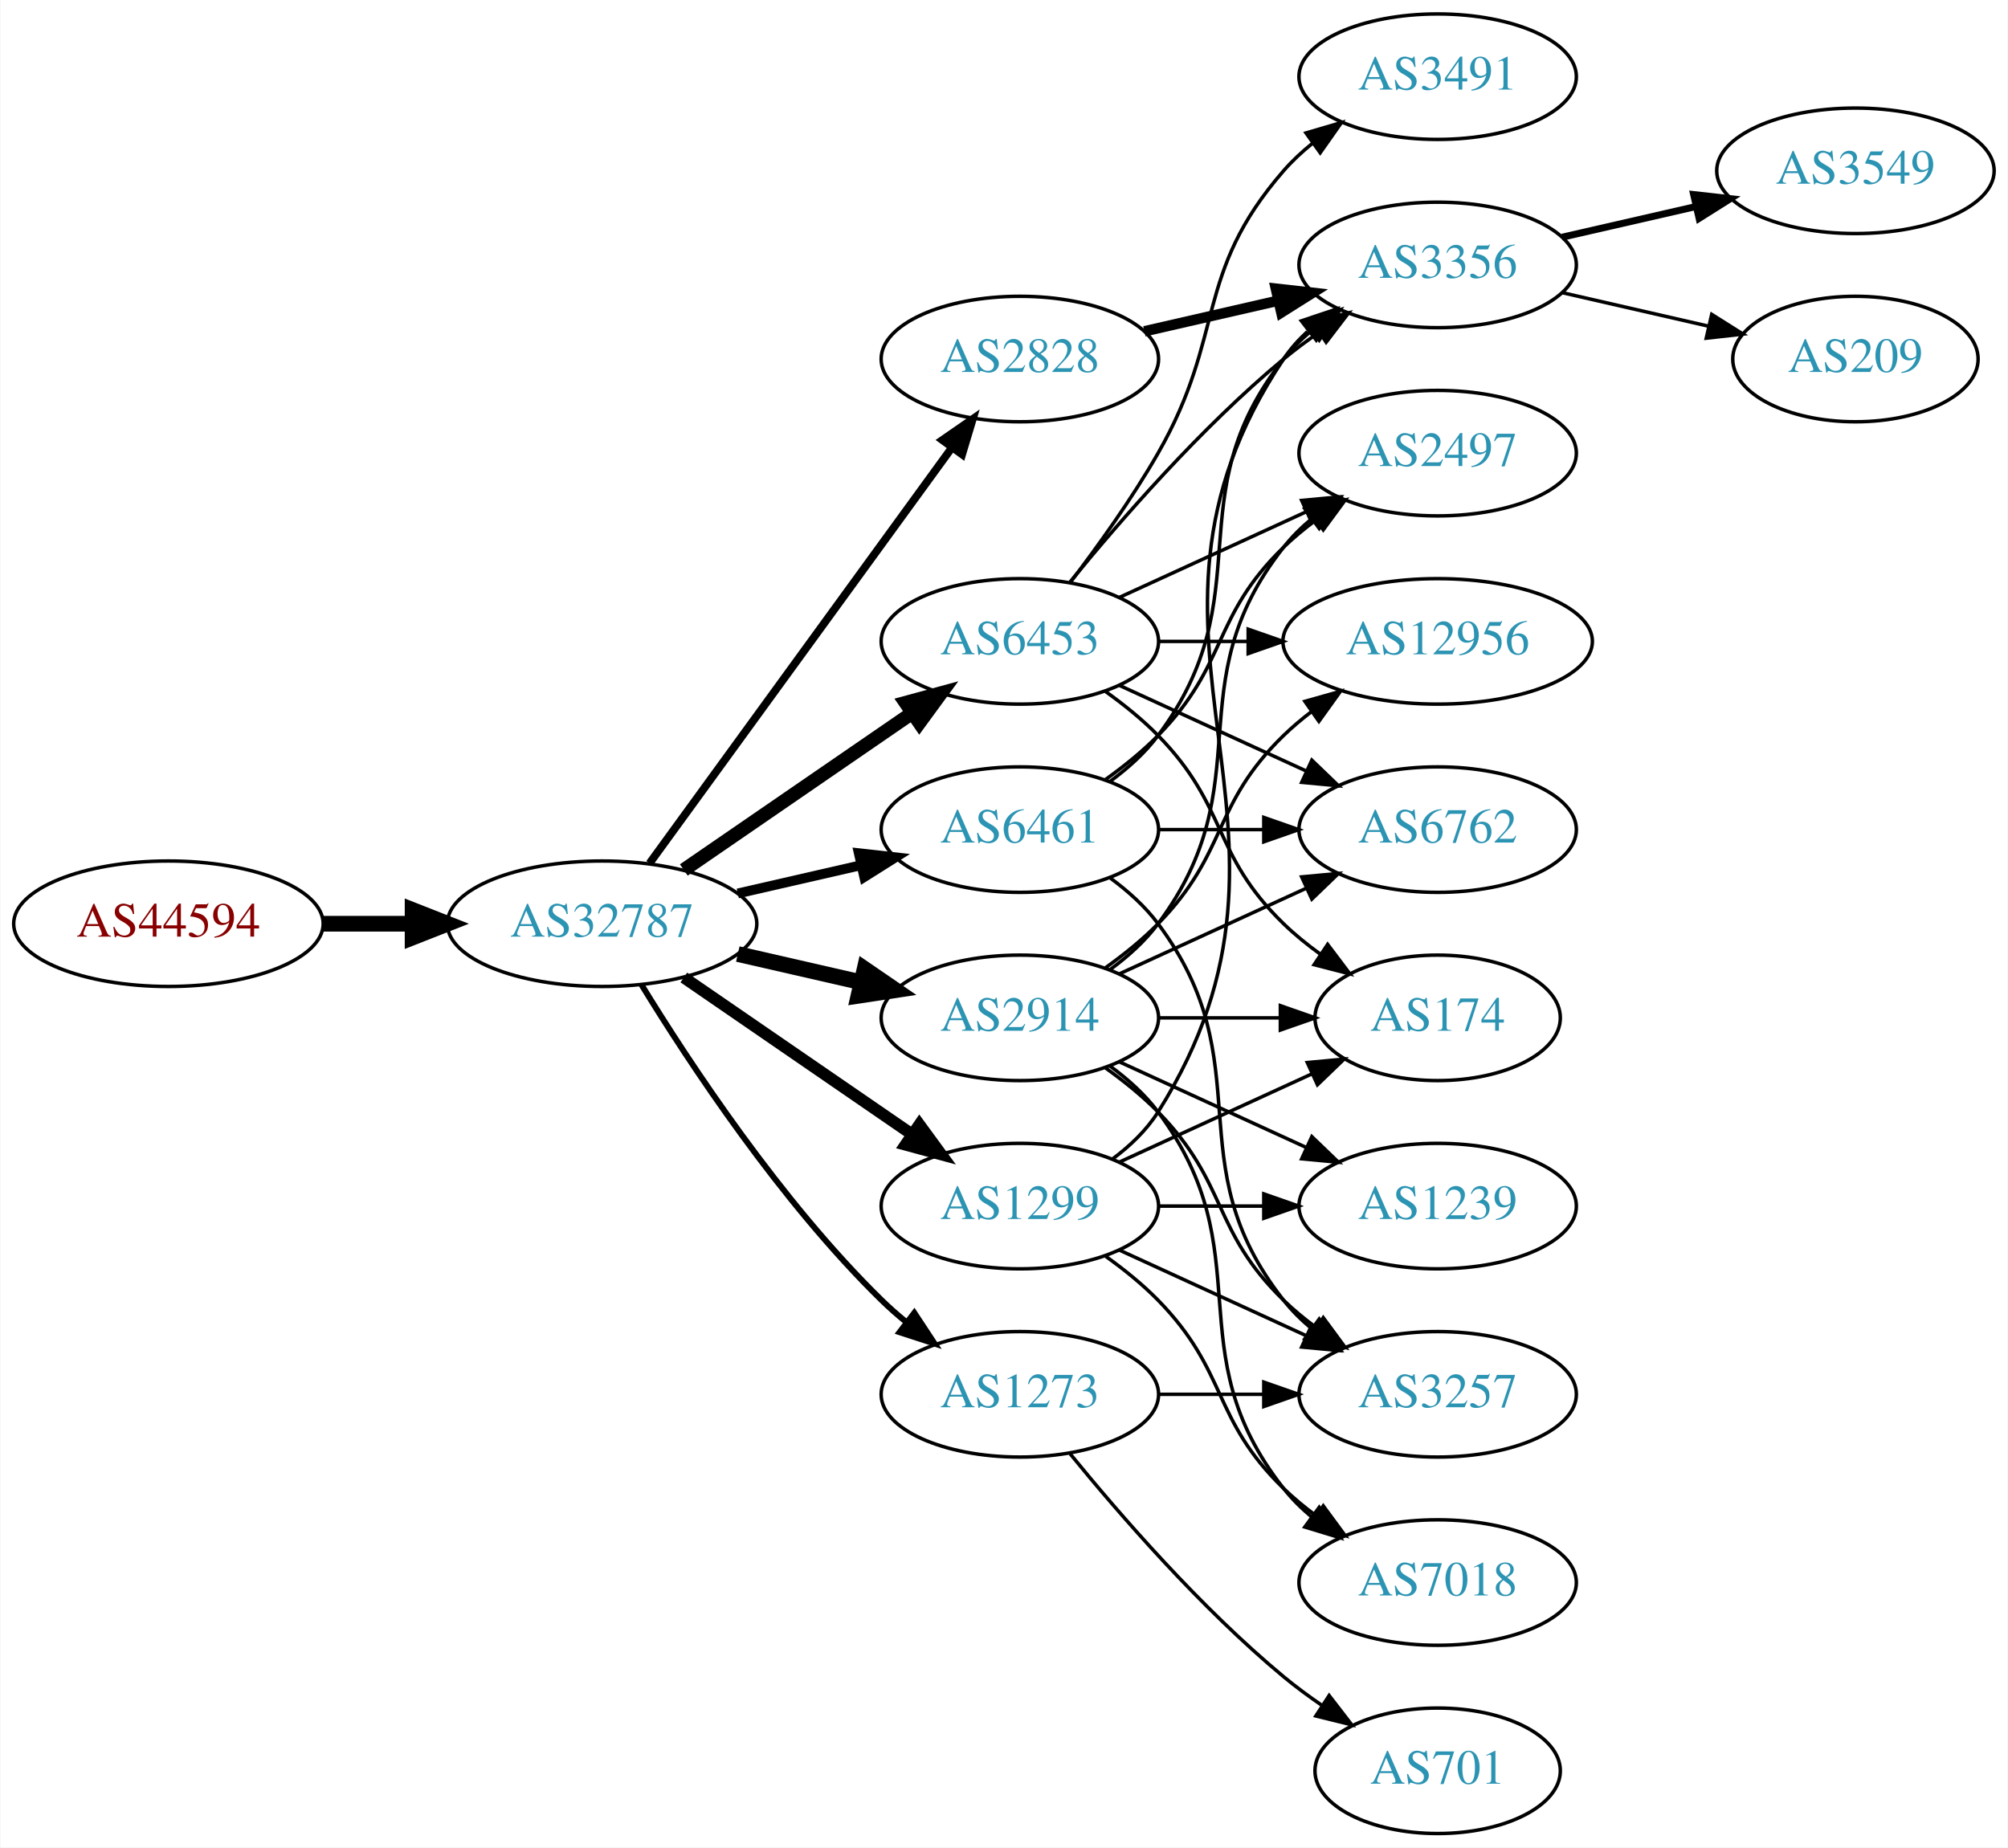
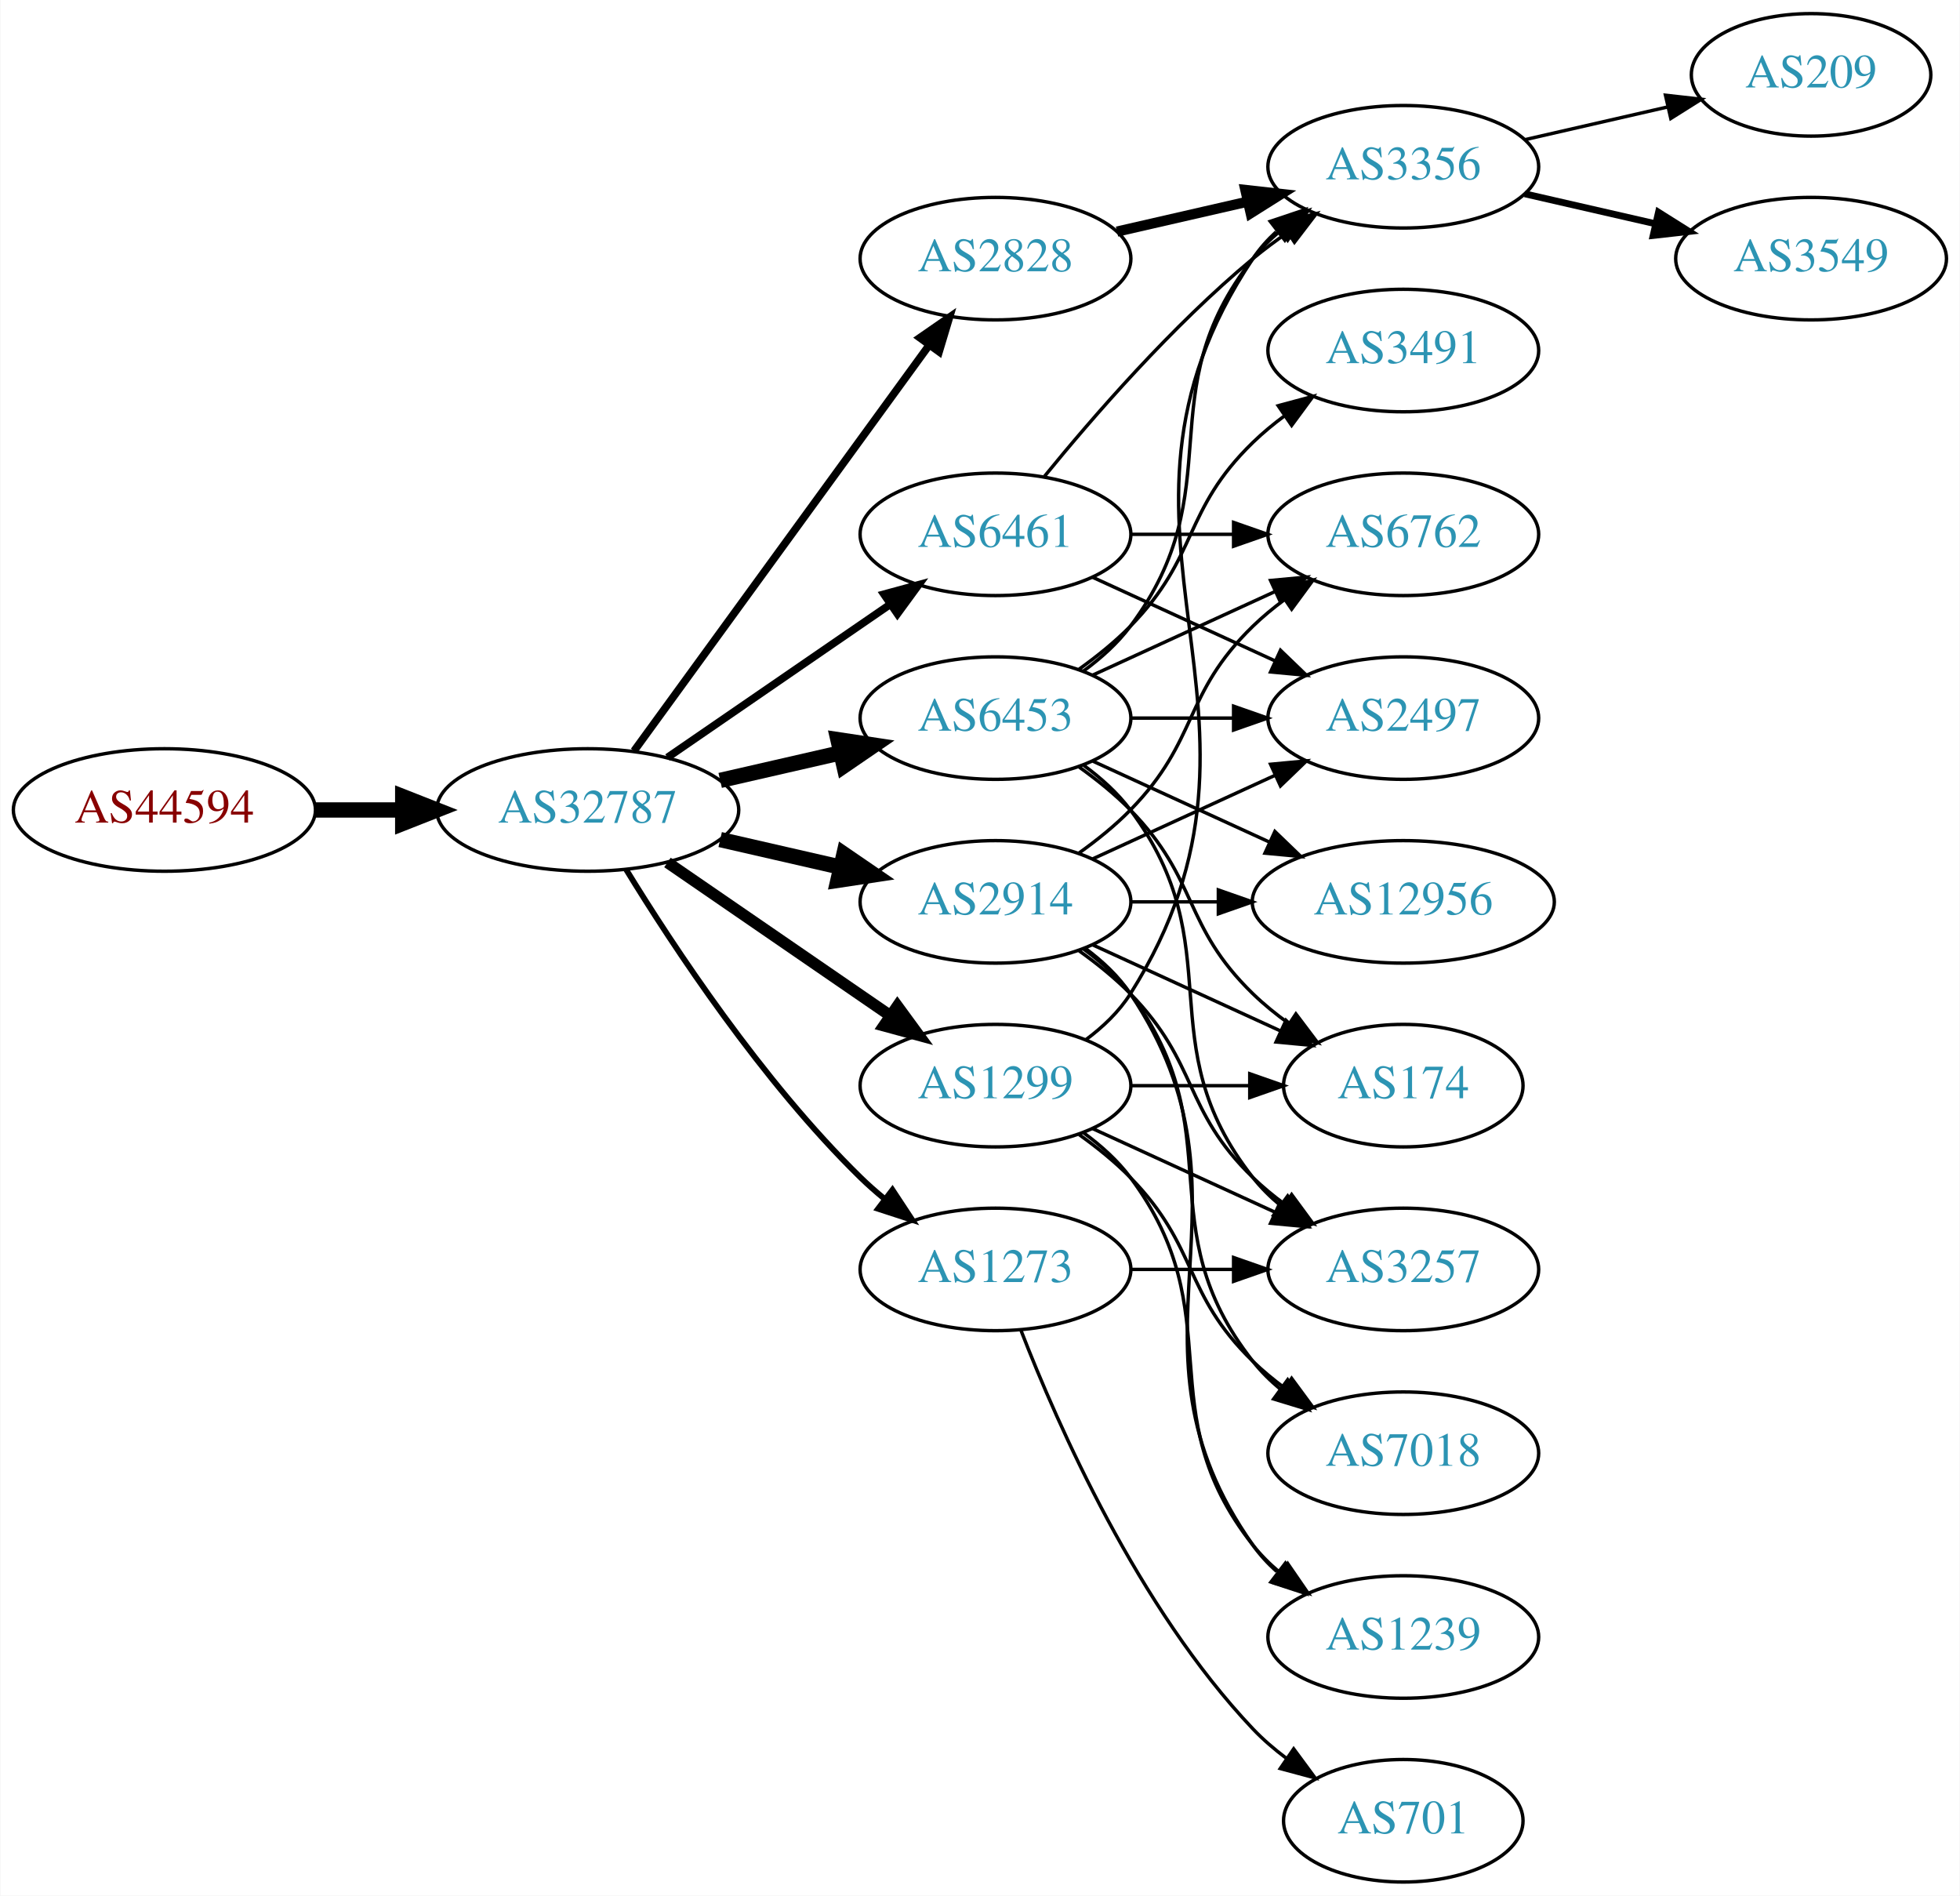
- <svg xmlns="http://www.w3.org/2000/svg" xmlns:xlink="http://www.w3.org/1999/xlink" width="576pt" height="530pt" viewBox="0.00 0.00 575.76 530.00">
-   <g id="graph0" class="graph" transform="scale(1 1) rotate(0) translate(4 526)">
-     <polygon fill="white" stroke="none" points="-4,4 -4,-526 571.762,-526 571.762,4 -4,4" />
+ <svg xmlns="http://www.w3.org/2000/svg" xmlns:xlink="http://www.w3.org/1999/xlink" width="576pt" height="557pt" viewBox="0.00 0.00 575.76 557.00">
+   <g id="graph0" class="graph" transform="scale(1 1) rotate(0) translate(4 553)">
+     <polygon fill="white" stroke="none" points="-4,4 -4,-553 571.762,-553 571.762,4 -4,4" />
    <g id="node1" class="node">
      <g id="a_node1">
        <a xlink:href="/asn/44594" xlink:title="AS44594 ~ Austrian Airlines AG [AT]">
-           <ellipse fill="#ffffff" stroke="black" cx="44.196" cy="-261" rx="44.393" ry="18" />
-           <text text-anchor="middle" x="44.196" y="-257.3" font-family="Times,serif" font-size="14.00" fill="#880000">AS44594</text>
+           <ellipse fill="#ffffff" stroke="black" cx="44.196" cy="-315" rx="44.393" ry="18" />
+           <text text-anchor="middle" x="44.196" y="-311.3" font-family="Times,serif" font-size="14.00" fill="#880000">AS44594</text>
        </a>
      </g>
    </g>
    <g id="node2" class="node">
      <g id="a_node2">
        <a xlink:href="/asn/32787" xlink:title="AS32787 ~ Akamai Technologies, Inc. [US]">
-           <ellipse fill="#ffffff" stroke="black" cx="168.588" cy="-261" rx="44.393" ry="18" />
-           <text text-anchor="middle" x="168.588" y="-257.3" font-family="Times,serif" font-size="14.00" fill="#2c94b3">AS32787</text>
+           <ellipse fill="#ffffff" stroke="black" cx="168.588" cy="-315" rx="44.393" ry="18" />
+           <text text-anchor="middle" x="168.588" y="-311.3" font-family="Times,serif" font-size="14.00" fill="#2c94b3">AS32787</text>
        </a>
      </g>
    </g>
    <g id="edge1" class="edge">
-       <path fill="none" stroke="black" stroke-width="4.5" d="M88.692,-261C96.898,-261 105.569,-261 114.041,-261" />
-       <polygon fill="black" stroke="black" stroke-width="4.5" points="114.233,-264.938 124.233,-261 114.233,-257.063 114.233,-264.938" />
+       <path fill="none" stroke="black" stroke-width="4.5" d="M88.692,-315C96.898,-315 105.569,-315 114.041,-315" />
+       <polygon fill="black" stroke="black" stroke-width="4.5" points="114.233,-318.938 124.233,-315 114.233,-311.063 114.233,-318.938" />
    </g>
    <g id="node3" class="node">
      <g id="a_node3">
-         <a xlink:href="/asn/2828" xlink:title="AS2828 ~ XO-AS15 [US]">
-           <ellipse fill="#ffffff" stroke="black" cx="288.431" cy="-423" rx="39.794" ry="18" />
-           <text text-anchor="middle" x="288.431" y="-419.3" font-family="Times,serif" font-size="14.00" fill="#2c94b3">AS2828</text>
+         <a xlink:href="/asn/2914" xlink:title="AS2914 ~ NTT America, Inc. [US]">
+           <ellipse fill="#ffffff" stroke="black" cx="288.431" cy="-288" rx="39.794" ry="18" />
+           <text text-anchor="middle" x="288.431" y="-284.3" font-family="Times,serif" font-size="14.00" fill="#2c94b3">AS2914</text>
        </a>
      </g>
    </g>
    <g id="edge2" class="edge">
-       <path fill="none" stroke="black" stroke-width="2.25" d="M182.199,-278.337C203.02,-306.96 244.683,-364.233 268.871,-397.486" />
-       <polygon fill="black" stroke="black" stroke-width="2.25" points="266.197,-399.76 274.91,-405.788 271.858,-395.642 266.197,-399.76" />
+       <path fill="none" stroke="black" stroke-width="4.5" d="M207.523,-306.308C218.764,-303.733 231.176,-300.889 242.799,-298.226" />
+       <polygon fill="black" stroke="black" stroke-width="4.5" points="243.893,-302.015 252.761,-295.943 242.134,-294.339 243.893,-302.015" />
    </g>
    <g id="node4" class="node">
      <g id="a_node4">
-         <a xlink:href="/asn/2914" xlink:title="AS2914 ~ NTT America, Inc. [US]">
-           <ellipse fill="#ffffff" stroke="black" cx="288.431" cy="-234" rx="39.794" ry="18" />
-           <text text-anchor="middle" x="288.431" y="-230.3" font-family="Times,serif" font-size="14.00" fill="#2c94b3">AS2914</text>
-         </a>
-       </g>
-     </g>
-     <g id="edge3" class="edge">
-       <path fill="none" stroke="black" stroke-width="4.5" d="M207.523,-252.308C218.764,-249.733 231.176,-246.889 242.799,-244.226" />
-       <polygon fill="black" stroke="black" stroke-width="4.5" points="243.893,-248.015 252.761,-241.943 242.134,-240.339 243.893,-248.015" />
-     </g>
-     <g id="node5" class="node">
-       <g id="a_node5">
-         <a xlink:href="/asn/6461" xlink:title="AS6461 ~ Zayo Bandwidth [US]">
-           <ellipse fill="#ffffff" stroke="black" cx="288.431" cy="-288" rx="39.794" ry="18" />
-           <text text-anchor="middle" x="288.431" y="-284.3" font-family="Times,serif" font-size="14.00" fill="#2c94b3">AS6461</text>
-         </a>
-       </g>
-     </g>
-     <g id="edge4" class="edge">
-       <path fill="none" stroke="black" stroke-width="2.812" d="M207.523,-269.692C218.764,-272.267 231.176,-275.111 242.799,-277.774" />
-       <polygon fill="black" stroke="black" stroke-width="2.812" points="242.232,-281.235 252.761,-280.057 243.795,-274.412 242.232,-281.235" />
-     </g>
-     <g id="node6" class="node">
-       <g id="a_node6">
-         <a xlink:href="/asn/1299" xlink:title="AS1299 ~ Telia Carrier [EU]">
-           <ellipse fill="#ffffff" stroke="black" cx="288.431" cy="-180" rx="39.794" ry="18" />
-           <text text-anchor="middle" x="288.431" y="-176.3" font-family="Times,serif" font-size="14.00" fill="#2c94b3">AS1299</text>
-         </a>
-       </g>
-     </g>
-     <g id="edge5" class="edge">
-       <path fill="none" stroke="black" stroke-width="3.375" d="M192.031,-245.574C210.612,-232.802 237.173,-214.545 257.553,-200.537" />
-       <polygon fill="black" stroke="black" stroke-width="3.375" points="259.609,-203.371 265.867,-194.822 255.643,-197.602 259.609,-203.371" />
-     </g>
-     <g id="node7" class="node">
-       <g id="a_node7">
        <a xlink:href="/asn/6453" xlink:title="AS6453 ~ TATA COMMUNICATIONS (AMERICA) INC [US]">
          <ellipse fill="#ffffff" stroke="black" cx="288.431" cy="-342" rx="39.794" ry="18" />
          <text text-anchor="middle" x="288.431" y="-338.3" font-family="Times,serif" font-size="14.00" fill="#2c94b3">AS6453</text>
        </a>
      </g>
    </g>
+     <g id="edge3" class="edge">
+       <path fill="none" stroke="black" stroke-width="4.5" d="M207.523,-323.692C218.764,-326.267 231.176,-329.111 242.799,-331.774" />
+       <polygon fill="black" stroke="black" stroke-width="4.5" points="242.134,-335.661 252.761,-334.057 243.893,-327.985 242.134,-335.661" />
+     </g>
+     <g id="node5" class="node">
+       <g id="a_node5">
+         <a xlink:href="/asn/2828" xlink:title="AS2828 ~ XO-AS15 [US]">
+           <ellipse fill="#ffffff" stroke="black" cx="288.431" cy="-477" rx="39.794" ry="18" />
+           <text text-anchor="middle" x="288.431" y="-473.3" font-family="Times,serif" font-size="14.00" fill="#2c94b3">AS2828</text>
+         </a>
+       </g>
+     </g>
+     <g id="edge4" class="edge">
+       <path fill="none" stroke="black" stroke-width="2.25" d="M182.199,-332.337C203.02,-360.96 244.683,-418.233 268.871,-451.486" />
+       <polygon fill="black" stroke="black" stroke-width="2.25" points="266.197,-453.76 274.91,-459.788 271.858,-449.642 266.197,-453.76" />
+     </g>
+     <g id="node6" class="node">
+       <g id="a_node6">
+         <a xlink:href="/asn/6461" xlink:title="AS6461 ~ Zayo Bandwidth [US]">
+           <ellipse fill="#ffffff" stroke="black" cx="288.431" cy="-396" rx="39.794" ry="18" />
+           <text text-anchor="middle" x="288.431" y="-392.3" font-family="Times,serif" font-size="14.00" fill="#2c94b3">AS6461</text>
+         </a>
+       </g>
+     </g>
+     <g id="edge5" class="edge">
+       <path fill="none" stroke="black" stroke-width="2.25" d="M192.031,-330.426C210.612,-343.198 237.173,-361.455 257.553,-375.463" />
+       <polygon fill="black" stroke="black" stroke-width="2.25" points="255.643,-378.398 265.867,-381.178 259.609,-372.629 255.643,-378.398" />
+     </g>
+     <g id="node7" class="node">
+       <g id="a_node7">
+         <a xlink:href="/asn/1299" xlink:title="AS1299 ~ Telia Carrier [EU]">
+           <ellipse fill="#ffffff" stroke="black" cx="288.431" cy="-234" rx="39.794" ry="18" />
+           <text text-anchor="middle" x="288.431" y="-230.3" font-family="Times,serif" font-size="14.00" fill="#2c94b3">AS1299</text>
+         </a>
+       </g>
+     </g>
    <g id="edge6" class="edge">
-       <path fill="none" stroke="black" stroke-width="3.938" d="M192.031,-276.426C210.612,-289.198 237.173,-307.455 257.553,-321.463" />
-       <polygon fill="black" stroke="black" stroke-width="3.938" points="255.643,-324.398 265.867,-327.178 259.609,-318.629 255.643,-324.398" />
+       <path fill="none" stroke="black" stroke-width="3.375" d="M192.031,-299.574C210.612,-286.802 237.173,-268.545 257.553,-254.537" />
+       <polygon fill="black" stroke="black" stroke-width="3.375" points="259.609,-257.371 265.867,-248.822 255.643,-251.602 259.609,-257.371" />
    </g>
    <g id="node8" class="node">
      <g id="a_node8">
        <a xlink:href="/asn/1273" xlink:title="AS1273 ~ Vodafone Group PLC [EU]">
-           <ellipse fill="#ffffff" stroke="black" cx="288.431" cy="-126" rx="39.794" ry="18" />
-           <text text-anchor="middle" x="288.431" y="-122.3" font-family="Times,serif" font-size="14.00" fill="#2c94b3">AS1273</text>
+           <ellipse fill="#ffffff" stroke="black" cx="288.431" cy="-180" rx="39.794" ry="18" />
+           <text text-anchor="middle" x="288.431" y="-176.3" font-family="Times,serif" font-size="14.00" fill="#2c94b3">AS1273</text>
        </a>
      </g>
    </g>
    <g id="edge7" class="edge">
-       <path fill="none" stroke="black" stroke-width="1.688" d="M179.854,-243.56C193.662,-221.009 219.851,-181.278 248.784,-153 250.924,-150.908 253.242,-148.863 255.642,-146.894" />
-       <polygon fill="black" stroke="black" stroke-width="1.688" points="258.152,-149.382 263.983,-140.536 253.908,-143.815 258.152,-149.382" />
-     </g>
-     <g id="node16" class="node">
-       <g id="a_node16">
-         <a xlink:href="/asn/3356" xlink:title="AS3356 ~ Level 3 Parent, LLC [US]">
-           <ellipse fill="#ffffff" stroke="black" cx="408.273" cy="-450" rx="39.794" ry="18" />
-           <text text-anchor="middle" x="408.273" y="-446.3" font-family="Times,serif" font-size="14.00" fill="#2c94b3">AS3356</text>
-         </a>
-       </g>
-     </g>
-     <g id="edge24" class="edge">
-       <path fill="none" stroke="black" stroke-width="3" d="M324.15,-430.955C336.15,-433.704 349.771,-436.825 362.463,-439.733" />
-       <polygon fill="black" stroke="black" stroke-width="3" points="361.866,-443.187 372.395,-442.009 363.429,-436.364 361.866,-443.187" />
+       <path fill="none" stroke="black" stroke-width="1.688" d="M179.854,-297.56C193.662,-275.009 219.851,-235.278 248.784,-207 250.924,-204.908 253.242,-202.863 255.642,-200.894" />
+       <polygon fill="black" stroke="black" stroke-width="1.688" points="258.152,-203.382 263.983,-194.536 253.908,-197.815 258.152,-203.382" />
    </g>
    <g id="node9" class="node">
      <g id="a_node9">
+         <a xlink:href="/asn/6762" xlink:title="AS6762 ~ TELECOM ITALIA SPARKLE S.p.A. [IT]">
+           <ellipse fill="#ffffff" stroke="black" cx="408.273" cy="-396" rx="39.794" ry="18" />
+           <text text-anchor="middle" x="408.273" y="-392.3" font-family="Times,serif" font-size="14.00" fill="#2c94b3">AS6762</text>
+         </a>
+       </g>
+     </g>
+     <g id="edge8" class="edge">
+       <path fill="none" stroke="black" d="M313.025,-302.389C318.281,-306.148 323.613,-310.437 328.077,-315 348.25,-335.617 343.384,-348.906 364.077,-369 366.922,-371.763 370.096,-374.386 373.396,-376.834" />
+       <polygon fill="black" stroke="black" points="371.513,-379.786 381.744,-382.538 375.462,-374.006 371.513,-379.786" />
+     </g>
+     <g id="node10" class="node">
+       <g id="a_node10">
+         <a xlink:href="/asn/2497" xlink:title="AS2497 ~ Internet Initiative Japan Inc. [JP]">
+           <ellipse fill="#ffffff" stroke="black" cx="408.273" cy="-342" rx="39.794" ry="18" />
+           <text text-anchor="middle" x="408.273" y="-338.3" font-family="Times,serif" font-size="14.00" fill="#2c94b3">AS2497</text>
+         </a>
+       </g>
+     </g>
+     <g id="edge9" class="edge">
+       <path fill="none" stroke="black" d="M317.06,-300.661C333.017,-307.973 353.287,-317.261 370.57,-325.181" />
+       <polygon fill="black" stroke="black" points="369.269,-328.435 379.818,-329.419 372.185,-322.071 369.269,-328.435" />
+     </g>
+     <g id="node11" class="node">
+       <g id="a_node11">
+         <a xlink:href="/asn/3257" xlink:title="AS3257 ~ GTT [DE]">
+           <ellipse fill="#ffffff" stroke="black" cx="408.273" cy="-180" rx="39.794" ry="18" />
+           <text text-anchor="middle" x="408.273" y="-176.3" font-family="Times,serif" font-size="14.00" fill="#2c94b3">AS3257</text>
+         </a>
+       </g>
+     </g>
+     <g id="edge10" class="edge">
+       <path fill="none" stroke="black" d="M313.025,-273.611C318.281,-269.852 323.613,-265.563 328.077,-261 348.25,-240.383 343.384,-227.094 364.077,-207 366.922,-204.237 370.096,-201.614 373.396,-199.166" />
+       <polygon fill="black" stroke="black" points="375.462,-201.994 381.744,-193.462 371.513,-196.214 375.462,-201.994" />
+     </g>
+     <g id="node12" class="node">
+       <g id="a_node12">
        <a xlink:href="/asn/174" xlink:title="AS174 ~ Cogent Communications [US]">
          <ellipse fill="#ffffff" stroke="black" cx="408.273" cy="-234" rx="35.194" ry="18" />
          <text text-anchor="middle" x="408.273" y="-230.3" font-family="Times,serif" font-size="14.00" fill="#2c94b3">AS174</text>
        </a>
      </g>
    </g>
-     <g id="edge8" class="edge">
+     <g id="edge11" class="edge">
+       <path fill="none" stroke="black" d="M317.06,-275.339C333.476,-267.817 354.457,-258.202 372.054,-250.139" />
+       <polygon fill="black" stroke="black" points="373.799,-253.189 381.432,-245.842 370.883,-246.826 373.799,-253.189" />
+     </g>
+     <g id="node13" class="node">
+       <g id="a_node13">
+         <a xlink:href="/asn/7018" xlink:title="AS7018 ~ AT&amp;T Services, Inc. [US]">
+           <ellipse fill="#ffffff" stroke="black" cx="408.273" cy="-126" rx="39.794" ry="18" />
+           <text text-anchor="middle" x="408.273" y="-122.3" font-family="Times,serif" font-size="14.00" fill="#2c94b3">AS7018</text>
+         </a>
+       </g>
+     </g>
+     <g id="edge12" class="edge">
+       <path fill="none" stroke="black" d="M314.362,-274.118C319.438,-270.389 324.356,-265.984 328.077,-261 358.349,-220.458 332.779,-192.754 364.077,-153 366.402,-150.047 369.146,-147.33 372.105,-144.853" />
+       <polygon fill="black" stroke="black" points="374.298,-147.585 380.302,-138.855 370.165,-141.936 374.298,-147.585" />
+     </g>
+     <g id="node14" class="node">
+       <g id="a_node14">
+         <a xlink:href="/asn/1239" xlink:title="AS1239 ~ Sprint [US]">
+           <ellipse fill="#ffffff" stroke="black" cx="408.273" cy="-72" rx="39.794" ry="18" />
+           <text text-anchor="middle" x="408.273" y="-68.3" font-family="Times,serif" font-size="14.00" fill="#2c94b3">AS1239</text>
+         </a>
+       </g>
+     </g>
+     <g id="edge13" class="edge">
+       <path fill="none" stroke="black" d="M314.75,-274.393C319.806,-270.649 324.617,-266.169 328.077,-261 369.102,-199.706 321.498,-159.225 364.077,-99 366.068,-96.184 368.455,-93.599 371.071,-91.24" />
+       <polygon fill="black" stroke="black" points="373.624,-93.694 379.44,-84.838 369.371,-88.135 373.624,-93.694" />
+     </g>
+     <g id="node15" class="node">
+       <g id="a_node15">
+         <a xlink:href="/asn/12956" xlink:title="AS12956 ~ TELXIUS [ES]">
+           <ellipse fill="#ffffff" stroke="black" cx="408.273" cy="-288" rx="44.393" ry="18" />
+           <text text-anchor="middle" x="408.273" y="-284.3" font-family="Times,serif" font-size="14.00" fill="#2c94b3">AS12956</text>
+         </a>
+       </g>
+     </g>
+     <g id="edge14" class="edge">
+       <path fill="none" stroke="black" d="M328.343,-288C336.446,-288 345.121,-288 353.648,-288" />
+       <polygon fill="black" stroke="black" points="353.925,-291.5 363.925,-288 353.925,-284.5 353.925,-291.5" />
+     </g>
+     <g id="edge16" class="edge">
+       <path fill="none" stroke="black" d="M317.06,-354.661C333.017,-361.973 353.287,-371.261 370.57,-379.181" />
+       <polygon fill="black" stroke="black" points="369.269,-382.435 379.818,-383.419 372.185,-376.071 369.269,-382.435" />
+     </g>
+     <g id="edge21" class="edge">
+       <path fill="none" stroke="black" d="M328.343,-342C337.897,-342 348.246,-342 358.209,-342" />
+       <polygon fill="black" stroke="black" points="358.402,-345.5 368.402,-342 358.402,-338.5 358.402,-345.5" />
+     </g>
+     <g id="edge20" class="edge">
+       <path fill="none" stroke="black" d="M314.362,-328.118C319.438,-324.389 324.356,-319.984 328.077,-315 358.349,-274.458 332.779,-246.754 364.077,-207 366.402,-204.047 369.146,-201.33 372.105,-198.853" />
+       <polygon fill="black" stroke="black" points="374.298,-201.585 380.302,-192.855 370.165,-195.936 374.298,-201.585" />
+     </g>
+     <g id="edge18" class="edge">
+       <path fill="none" stroke="black" d="M313.025,-327.611C318.281,-323.852 323.613,-319.563 328.077,-315 348.25,-294.383 343.384,-281.094 364.077,-261 367.305,-257.866 370.956,-254.911 374.734,-252.188" />
+       <polygon fill="black" stroke="black" points="376.713,-255.075 383.094,-246.617 372.832,-249.25 376.713,-255.075" />
+     </g>
+     <g id="edge19" class="edge">
+       <path fill="none" stroke="black" d="M317.06,-329.339C332.557,-322.238 352.124,-313.272 369.071,-305.506" />
+       <polygon fill="black" stroke="black" points="370.54,-308.683 378.173,-301.335 367.624,-302.319 370.54,-308.683" />
+     </g>
+     <g id="node16" class="node">
+       <g id="a_node16">
+         <a xlink:href="/asn/3491" xlink:title="AS3491 ~ PCCW Global, Inc. [US]">
+           <ellipse fill="#ffffff" stroke="black" cx="408.273" cy="-450" rx="39.794" ry="18" />
+           <text text-anchor="middle" x="408.273" y="-446.3" font-family="Times,serif" font-size="14.00" fill="#2c94b3">AS3491</text>
+         </a>
+       </g>
+     </g>
+     <g id="edge15" class="edge">
+       <path fill="none" stroke="black" d="M313.025,-356.389C318.281,-360.148 323.613,-364.437 328.077,-369 348.25,-389.617 343.384,-402.906 364.077,-423 366.922,-425.763 370.096,-428.386 373.396,-430.834" />
+       <polygon fill="black" stroke="black" points="371.513,-433.786 381.744,-436.538 375.462,-428.006 371.513,-433.786" />
+     </g>
+     <g id="node17" class="node">
+       <g id="a_node17">
+         <a xlink:href="/asn/3356" xlink:title="AS3356 ~ Level 3 Parent, LLC [US]">
+           <ellipse fill="#ffffff" stroke="black" cx="408.273" cy="-504" rx="39.794" ry="18" />
+           <text text-anchor="middle" x="408.273" y="-500.3" font-family="Times,serif" font-size="14.00" fill="#2c94b3">AS3356</text>
+         </a>
+       </g>
+     </g>
+     <g id="edge17" class="edge">
+       <path fill="none" stroke="black" d="M314.362,-355.882C319.438,-359.611 324.356,-364.016 328.077,-369 358.349,-409.542 332.779,-437.246 364.077,-477 366.402,-479.953 369.146,-482.67 372.105,-485.147" />
+       <polygon fill="black" stroke="black" points="370.165,-488.064 380.302,-491.145 374.298,-482.415 370.165,-488.064" />
+     </g>
+     <g id="edge22" class="edge">
+       <path fill="none" stroke="black" stroke-width="3" d="M324.15,-484.955C336.15,-487.704 349.771,-490.825 362.463,-493.733" />
+       <polygon fill="black" stroke="black" stroke-width="3" points="361.866,-497.187 372.395,-496.009 363.429,-490.364 361.866,-497.187" />
+     </g>
+     <g id="edge33" class="edge">
+       <path fill="none" stroke="black" d="M328.343,-396C337.897,-396 348.246,-396 358.209,-396" />
+       <polygon fill="black" stroke="black" points="358.402,-399.5 368.402,-396 358.402,-392.5 358.402,-399.5" />
+     </g>
+     <g id="edge34" class="edge">
+       <path fill="none" stroke="black" d="M317.06,-383.339C333.017,-376.027 353.287,-366.739 370.57,-358.819" />
+       <polygon fill="black" stroke="black" points="372.185,-361.929 379.818,-354.581 369.269,-355.565 372.185,-361.929" />
+     </g>
+     <g id="edge32" class="edge">
+       <path fill="none" stroke="black" d="M302.85,-413.065C316.964,-430.375 340.379,-457.345 364.077,-477 367.294,-479.668 370.794,-482.27 374.365,-484.741" />
+       <polygon fill="black" stroke="black" points="372.442,-487.666 382.721,-490.236 376.288,-481.817 372.442,-487.666" />
+     </g>
+     <g id="edge25" class="edge">
+       <path fill="none" stroke="black" d="M317.06,-221.339C333.017,-214.027 353.287,-204.739 370.57,-196.819" />
+       <polygon fill="black" stroke="black" points="372.185,-199.929 379.818,-192.581 369.269,-193.565 372.185,-199.929" />
+     </g>
+     <g id="edge27" class="edge">
      <path fill="none" stroke="black" d="M328.343,-234C339.43,-234 351.59,-234 362.972,-234" />
      <polygon fill="black" stroke="black" points="363.154,-237.5 373.154,-234 363.154,-230.5 363.154,-237.5" />
    </g>
-     <g id="node10" class="node">
-       <g id="a_node10">
-         <a xlink:href="/asn/7018" xlink:title="AS7018 ~ AT&amp;T Services, Inc. [US]">
-           <ellipse fill="#ffffff" stroke="black" cx="408.273" cy="-72" rx="39.794" ry="18" />
-           <text text-anchor="middle" x="408.273" y="-68.3" font-family="Times,serif" font-size="14.00" fill="#2c94b3">AS7018</text>
-         </a>
-       </g>
-     </g>
-     <g id="edge9" class="edge">
+     <g id="edge28" class="edge">
+       <path fill="none" stroke="black" d="M313.025,-219.611C318.281,-215.852 323.613,-211.563 328.077,-207 348.25,-186.383 343.384,-173.094 364.077,-153 366.922,-150.237 370.096,-147.614 373.396,-145.166" />
+       <polygon fill="black" stroke="black" points="375.462,-147.994 381.744,-139.462 371.513,-142.214 375.462,-147.994" />
+     </g>
+     <g id="edge29" class="edge">
      <path fill="none" stroke="black" d="M314.362,-220.118C319.438,-216.389 324.356,-211.984 328.077,-207 358.349,-166.458 332.779,-138.754 364.077,-99 366.402,-96.047 369.146,-93.33 372.105,-90.853" />
      <polygon fill="black" stroke="black" points="374.298,-93.585 380.302,-84.855 370.165,-87.936 374.298,-93.585" />
    </g>
-     <g id="node11" class="node">
-       <g id="a_node11">
-         <a xlink:href="/asn/6762" xlink:title="AS6762 ~ TELECOM ITALIA SPARKLE S.p.A. [IT]">
-           <ellipse fill="#ffffff" stroke="black" cx="408.273" cy="-288" rx="39.794" ry="18" />
-           <text text-anchor="middle" x="408.273" y="-284.3" font-family="Times,serif" font-size="14.00" fill="#2c94b3">AS6762</text>
-         </a>
-       </g>
-     </g>
-     <g id="edge10" class="edge">
-       <path fill="none" stroke="black" d="M317.06,-246.661C333.017,-253.973 353.287,-263.261 370.57,-271.181" />
-       <polygon fill="black" stroke="black" points="369.269,-274.435 379.818,-275.419 372.185,-268.071 369.269,-274.435" />
-     </g>
-     <g id="node12" class="node">
-       <g id="a_node12">
-         <a xlink:href="/asn/2497" xlink:title="AS2497 ~ Internet Initiative Japan Inc. [JP]">
-           <ellipse fill="#ffffff" stroke="black" cx="408.273" cy="-396" rx="39.794" ry="18" />
-           <text text-anchor="middle" x="408.273" y="-392.3" font-family="Times,serif" font-size="14.00" fill="#2c94b3">AS2497</text>
-         </a>
-       </g>
-     </g>
-     <g id="edge11" class="edge">
-       <path fill="none" stroke="black" d="M314.362,-247.882C319.438,-251.611 324.356,-256.016 328.077,-261 358.349,-301.542 332.779,-329.246 364.077,-369 366.402,-371.953 369.146,-374.67 372.105,-377.147" />
-       <polygon fill="black" stroke="black" points="370.165,-380.064 380.302,-383.145 374.298,-374.415 370.165,-380.064" />
-     </g>
-     <g id="node13" class="node">
-       <g id="a_node13">
-         <a xlink:href="/asn/12956" xlink:title="AS12956 ~ TELXIUS [ES]">
-           <ellipse fill="#ffffff" stroke="black" cx="408.273" cy="-342" rx="44.393" ry="18" />
-           <text text-anchor="middle" x="408.273" y="-338.3" font-family="Times,serif" font-size="14.00" fill="#2c94b3">AS12956</text>
-         </a>
-       </g>
-     </g>
-     <g id="edge12" class="edge">
-       <path fill="none" stroke="black" d="M313.025,-248.389C318.281,-252.148 323.613,-256.437 328.077,-261 348.25,-281.617 343.384,-294.906 364.077,-315 366.564,-317.414 369.301,-319.722 372.154,-321.9" />
-       <polygon fill="black" stroke="black" points="370.192,-324.798 380.39,-327.671 374.209,-319.066 370.192,-324.798" />
-     </g>
-     <g id="node14" class="node">
-       <g id="a_node14">
-         <a xlink:href="/asn/3257" xlink:title="AS3257 ~ GTT [DE]">
-           <ellipse fill="#ffffff" stroke="black" cx="408.273" cy="-126" rx="39.794" ry="18" />
-           <text text-anchor="middle" x="408.273" y="-122.3" font-family="Times,serif" font-size="14.00" fill="#2c94b3">AS3257</text>
-         </a>
-       </g>
-     </g>
-     <g id="edge13" class="edge">
-       <path fill="none" stroke="black" d="M313.025,-219.611C318.281,-215.852 323.613,-211.563 328.077,-207 348.25,-186.383 343.384,-173.094 364.077,-153 366.922,-150.237 370.096,-147.614 373.396,-145.166" />
-       <polygon fill="black" stroke="black" points="375.462,-147.994 381.744,-139.462 371.513,-142.214 375.462,-147.994" />
-     </g>
-     <g id="node15" class="node">
-       <g id="a_node15">
-         <a xlink:href="/asn/1239" xlink:title="AS1239 ~ Sprint [US]">
-           <ellipse fill="#ffffff" stroke="black" cx="408.273" cy="-180" rx="39.794" ry="18" />
-           <text text-anchor="middle" x="408.273" y="-176.3" font-family="Times,serif" font-size="14.00" fill="#2c94b3">AS1239</text>
-         </a>
-       </g>
-     </g>
-     <g id="edge14" class="edge">
-       <path fill="none" stroke="black" d="M317.06,-221.339C333.017,-214.027 353.287,-204.739 370.57,-196.819" />
-       <polygon fill="black" stroke="black" points="372.185,-199.929 379.818,-192.581 369.269,-193.565 372.185,-199.929" />
-     </g>
-     <g id="edge16" class="edge">
-       <path fill="none" stroke="black" d="M328.343,-288C337.897,-288 348.246,-288 358.209,-288" />
-       <polygon fill="black" stroke="black" points="358.402,-291.5 368.402,-288 358.402,-284.5 358.402,-291.5" />
-     </g>
-     <g id="edge18" class="edge">
-       <path fill="none" stroke="black" d="M313.025,-302.389C318.281,-306.148 323.613,-310.437 328.077,-315 348.25,-335.617 343.384,-348.906 364.077,-369 366.922,-371.763 370.096,-374.386 373.396,-376.834" />
-       <polygon fill="black" stroke="black" points="371.513,-379.786 381.744,-382.538 375.462,-374.006 371.513,-379.786" />
-     </g>
-     <g id="edge17" class="edge">
-       <path fill="none" stroke="black" d="M314.362,-274.118C319.438,-270.389 324.356,-265.984 328.077,-261 358.349,-220.458 332.779,-192.754 364.077,-153 366.402,-150.047 369.146,-147.33 372.105,-144.853" />
-       <polygon fill="black" stroke="black" points="374.298,-147.585 380.302,-138.855 370.165,-141.936 374.298,-147.585" />
-     </g>
-     <g id="edge15" class="edge">
-       <path fill="none" stroke="black" d="M314.362,-301.882C319.438,-305.611 324.356,-310.016 328.077,-315 358.349,-355.542 332.779,-383.246 364.077,-423 366.402,-425.953 369.146,-428.67 372.105,-431.147" />
-       <polygon fill="black" stroke="black" points="370.165,-434.064 380.302,-437.145 374.298,-428.415 370.165,-434.064" />
-     </g>
-     <g id="edge22" class="edge">
-       <path fill="none" stroke="black" d="M317.06,-192.661C333.476,-200.183 354.457,-209.798 372.054,-217.861" />
-       <polygon fill="black" stroke="black" points="370.883,-221.174 381.432,-222.158 373.799,-214.811 370.883,-221.174" />
-     </g>
-     <g id="edge20" class="edge">
-       <path fill="none" stroke="black" d="M313.025,-165.611C318.281,-161.852 323.613,-157.563 328.077,-153 348.25,-132.383 343.384,-119.094 364.077,-99 366.922,-96.237 370.096,-93.614 373.396,-91.166" />
-       <polygon fill="black" stroke="black" points="375.462,-93.993 381.744,-85.462 371.513,-88.214 375.462,-93.993" />
-     </g>
-     <g id="edge21" class="edge">
-       <path fill="none" stroke="black" d="M317.06,-167.339C333.017,-160.027 353.287,-150.739 370.57,-142.819" />
-       <polygon fill="black" stroke="black" points="372.185,-145.929 379.818,-138.581 369.269,-139.565 372.185,-145.929" />
-     </g>
-     <g id="edge23" class="edge">
+     <g id="edge26" class="edge">
+       <path fill="none" stroke="black" d="M314.957,-247.472C320.002,-251.223 324.757,-255.74 328.077,-261 380.027,-343.3 310.039,-396.056 364.077,-477 365.992,-479.869 368.326,-482.49 370.907,-484.872" />
+       <polygon fill="black" stroke="black" points="369.171,-487.954 379.219,-491.313 373.458,-482.421 369.171,-487.954" />
+     </g>
+     <g id="edge31" class="edge">
      <path fill="none" stroke="black" d="M328.343,-180C337.897,-180 348.246,-180 358.209,-180" />
      <polygon fill="black" stroke="black" points="358.402,-183.5 368.402,-180 358.402,-176.5 358.402,-183.5" />
-     </g>
-     <g id="edge19" class="edge">
-       <path fill="none" stroke="black" d="M314.957,-193.472C320.002,-197.223 324.757,-201.74 328.077,-207 380.027,-289.3 310.039,-342.056 364.077,-423 365.992,-425.869 368.326,-428.49 370.907,-430.872" />
-       <polygon fill="black" stroke="black" points="369.171,-433.954 379.219,-437.313 373.458,-428.421 369.171,-433.954" />
-     </g>
-     <g id="edge30" class="edge">
-       <path fill="none" stroke="black" d="M313.025,-327.611C318.281,-323.852 323.613,-319.563 328.077,-315 348.25,-294.383 343.384,-281.094 364.077,-261 367.305,-257.866 370.956,-254.911 374.734,-252.188" />
-       <polygon fill="black" stroke="black" points="376.713,-255.075 383.094,-246.617 372.832,-249.25 376.713,-255.075" />
-     </g>
-     <g id="edge32" class="edge">
-       <path fill="none" stroke="black" d="M317.06,-329.339C333.017,-322.027 353.287,-312.739 370.57,-304.819" />
-       <polygon fill="black" stroke="black" points="372.185,-307.929 379.818,-300.581 369.269,-301.565 372.185,-307.929" />
-     </g>
-     <g id="edge28" class="edge">
-       <path fill="none" stroke="black" d="M317.06,-354.661C333.017,-361.973 353.287,-371.261 370.57,-379.181" />
-       <polygon fill="black" stroke="black" points="369.269,-382.435 379.818,-383.419 372.185,-376.071 369.269,-382.435" />
-     </g>
-     <g id="edge31" class="edge">
-       <path fill="none" stroke="black" d="M328.343,-342C336.446,-342 345.121,-342 353.648,-342" />
-       <polygon fill="black" stroke="black" points="353.925,-345.5 363.925,-342 353.925,-338.5 353.925,-345.5" />
-     </g>
-     <g id="edge27" class="edge">
-       <path fill="none" stroke="black" d="M302.85,-359.065C316.964,-376.375 340.379,-403.345 364.077,-423 367.294,-425.668 370.794,-428.27 374.365,-430.741" />
-       <polygon fill="black" stroke="black" points="372.442,-433.666 382.721,-436.236 376.288,-427.817 372.442,-433.666" />
-     </g>
-     <g id="node19" class="node">
-       <g id="a_node19">
-         <a xlink:href="/asn/3491" xlink:title="AS3491 ~ PCCW Global, Inc. [US]">
-           <ellipse fill="#ffffff" stroke="black" cx="408.273" cy="-504" rx="39.794" ry="18" />
-           <text text-anchor="middle" x="408.273" y="-500.3" font-family="Times,serif" font-size="14.00" fill="#2c94b3">AS3491</text>
-         </a>
-       </g>
-     </g>
-     <g id="edge29" class="edge">
-       <path fill="none" stroke="black" d="M302.892,-358.913C310.785,-369.27 320.634,-382.992 328.077,-396 347.642,-430.194 338.243,-447.258 364.077,-477 366.542,-479.838 369.379,-482.477 372.397,-484.906" />
-       <polygon fill="black" stroke="black" points="370.507,-487.858 380.675,-490.836 374.583,-482.167 370.507,-487.858" />
-     </g>
-     <g id="edge34" class="edge">
-       <path fill="none" stroke="black" d="M328.343,-126C337.897,-126 348.246,-126 358.209,-126" />
-       <polygon fill="black" stroke="black" points="358.402,-129.5 368.402,-126 358.402,-122.5 358.402,-129.5" />
    </g>
    <g id="node20" class="node">
      <g id="a_node20">
        <a xlink:href="/asn/701" xlink:title="AS701 ~ UUNET [US]">
          <ellipse fill="#ffffff" stroke="black" cx="408.273" cy="-18" rx="35.194" ry="18" />
          <text text-anchor="middle" x="408.273" y="-14.3" font-family="Times,serif" font-size="14.00" fill="#2c94b3">AS701</text>
        </a>
      </g>
    </g>
-     <g id="edge33" class="edge">
-       <path fill="none" stroke="black" d="M302.85,-108.935C316.964,-91.625 340.379,-64.655 364.077,-45 367.54,-42.128 371.333,-39.331 375.187,-36.692" />
-       <polygon fill="black" stroke="black" points="377.149,-39.592 383.62,-31.203 373.33,-33.725 377.149,-39.592" />
-     </g>
-     <g id="node17" class="node">
-       <g id="a_node17">
+     <g id="edge30" class="edge">
+       <path fill="none" stroke="black" d="M295.954,-162.006C306.704,-134.272 330.362,-80.571 364.077,-45 367.02,-41.895 370.394,-38.999 373.929,-36.345" />
+       <polygon fill="black" stroke="black" points="376.059,-39.129 382.348,-30.603 372.115,-33.346 376.059,-39.129" />
+     </g>
+     <g id="node18" class="node">
+       <g id="a_node18">
+         <a xlink:href="/asn/209" xlink:title="AS209 ~ CenturyLink Communications, LLC [US]">
+           <ellipse fill="#ffffff" stroke="black" cx="528.116" cy="-531" rx="35.194" ry="18" />
+           <text text-anchor="middle" x="528.116" y="-527.3" font-family="Times,serif" font-size="14.00" fill="#2c94b3">AS209</text>
+         </a>
+       </g>
+     </g>
+     <g id="edge23" class="edge">
+       <path fill="none" stroke="black" d="M443.993,-511.955C457.085,-514.955 472.107,-518.396 485.748,-521.522" />
+       <polygon fill="black" stroke="black" points="485.326,-525.016 495.855,-523.838 486.89,-518.193 485.326,-525.016" />
+     </g>
+     <g id="node19" class="node">
+       <g id="a_node19">
        <a xlink:href="/asn/3549" xlink:title="AS3549 ~ Level 3 Parent, LLC [US]">
          <ellipse fill="#ffffff" stroke="black" cx="528.116" cy="-477" rx="39.794" ry="18" />
          <text text-anchor="middle" x="528.116" y="-473.3" font-family="Times,serif" font-size="14.00" fill="#2c94b3">AS3549</text>
        </a>
      </g>
    </g>
-     <g id="edge25" class="edge">
-       <path fill="none" stroke="black" stroke-width="2" d="M443.993,-457.955C455.993,-460.704 469.613,-463.825 482.306,-466.733" />
-       <polygon fill="black" stroke="black" stroke-width="2" points="481.708,-470.187 492.238,-469.009 483.272,-463.364 481.708,-470.187" />
-     </g>
-     <g id="node18" class="node">
-       <g id="a_node18">
-         <a xlink:href="/asn/209" xlink:title="AS209 ~ CenturyLink Communications, LLC [US]">
-           <ellipse fill="#ffffff" stroke="black" cx="528.116" cy="-423" rx="35.194" ry="18" />
-           <text text-anchor="middle" x="528.116" y="-419.3" font-family="Times,serif" font-size="14.00" fill="#2c94b3">AS209</text>
-         </a>
-       </g>
-     </g>
-     <g id="edge26" class="edge">
-       <path fill="none" stroke="black" d="M443.993,-442.045C457.085,-439.045 472.107,-435.604 485.748,-432.478" />
-       <polygon fill="black" stroke="black" points="486.89,-435.807 495.855,-430.162 485.326,-428.984 486.89,-435.807" />
+     <g id="edge24" class="edge">
+       <path fill="none" stroke="black" stroke-width="2" d="M443.993,-496.045C455.993,-493.296 469.613,-490.175 482.306,-487.267" />
+       <polygon fill="black" stroke="black" stroke-width="2" points="483.272,-490.636 492.238,-484.991 481.708,-483.813 483.272,-490.636" />
    </g>
  </g>
</svg>
